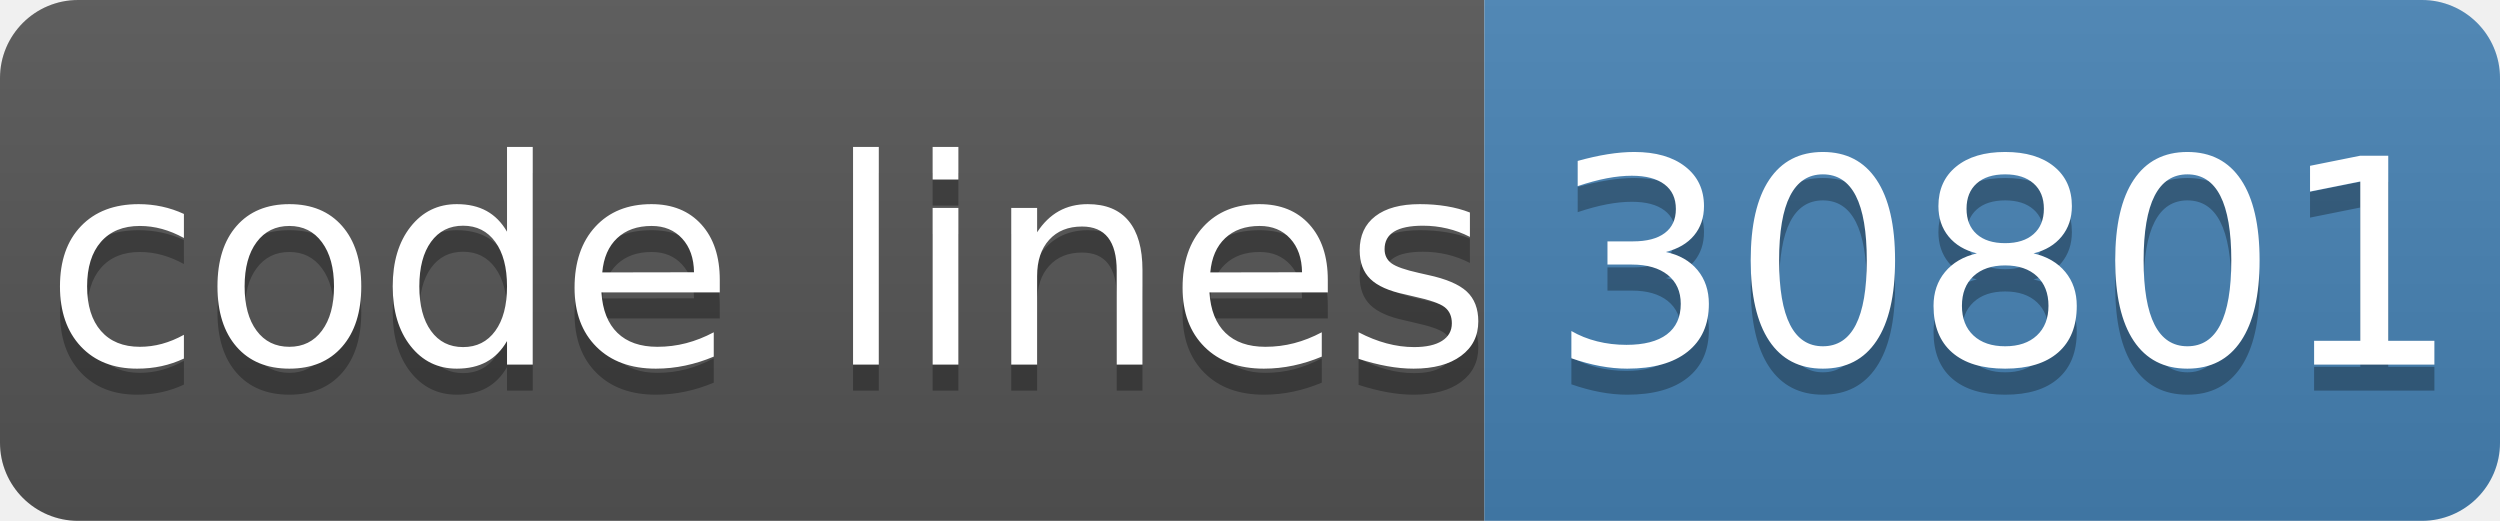
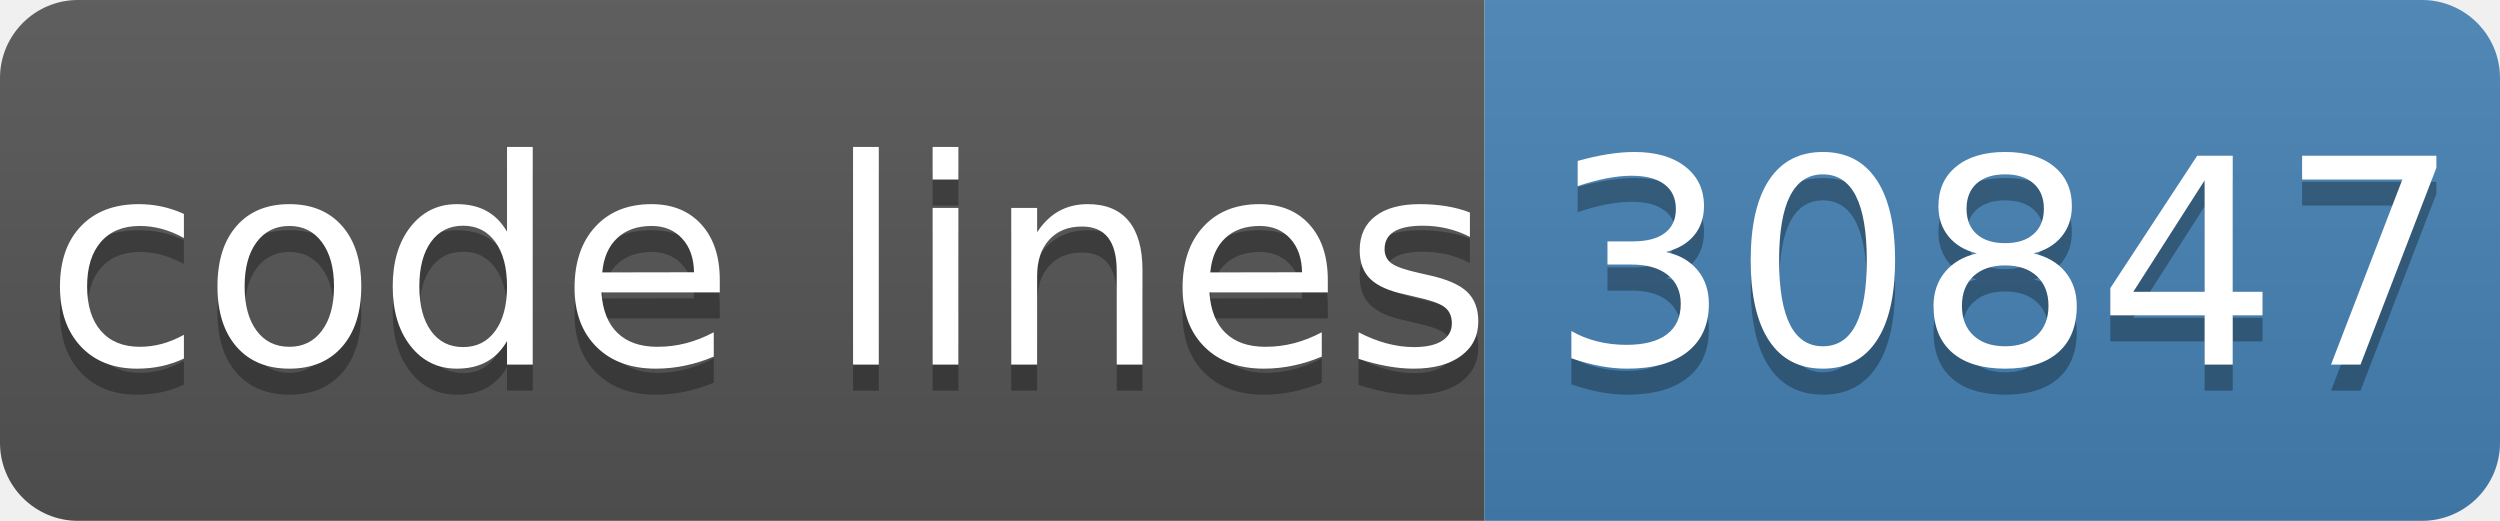
- <svg xmlns="http://www.w3.org/2000/svg" width="96" height="20" role="img" aria-label="code lines: 30801">
+ <svg xmlns="http://www.w3.org/2000/svg" width="96" height="20" role="img" aria-label="code lines: 30847">
  <linearGradient id="s" x2="0" y2="100%">
    <stop offset="0" stop-color="#bbb" stop-opacity=".1" />
    <stop offset="1" stop-opacity=".1" />
  </linearGradient>
  <clipPath id="r">
    <rect width="96" height="20" rx="3" fill="#fff" />
  </clipPath>
  <g clip-path="url(#r)">
    <rect width="57" height="20" fill="#555" />
    <rect x="57" width="40" height="20" fill="#4682b4" />
    <rect width="96" height="20" fill="url(#s)" />
  </g>
  <g fill="#fff" text-anchor="middle" font-family="Verdana,Geneva,DejaVu Sans,sans-serif" text-rendering="geometricPrecision" font-size="110">
    <text aria-hidden="true" x="295" y="150" fill="#010101" fill-opacity=".3" transform="scale(.1)" textLength="510">code lines</text>
    <text x="295" y="140" transform="scale(.1)" fill="#fff" textLength="510">code lines</text>
-     <text aria-hidden="true" x="770" y="150" fill="#010101" fill-opacity=".3" transform="scale(.1)" textLength="320">30801</text>
-     <text x="770" y="140" transform="scale(.1)" fill="#fff" textLength="320">30801</text>
+     <text aria-hidden="true" x="770" y="150" fill="#010101" fill-opacity=".3" transform="scale(.1)" textLength="320">30847</text>
+     <text x="770" y="140" transform="scale(.1)" fill="#fff" textLength="320">30847</text>
  </g>
</svg>
